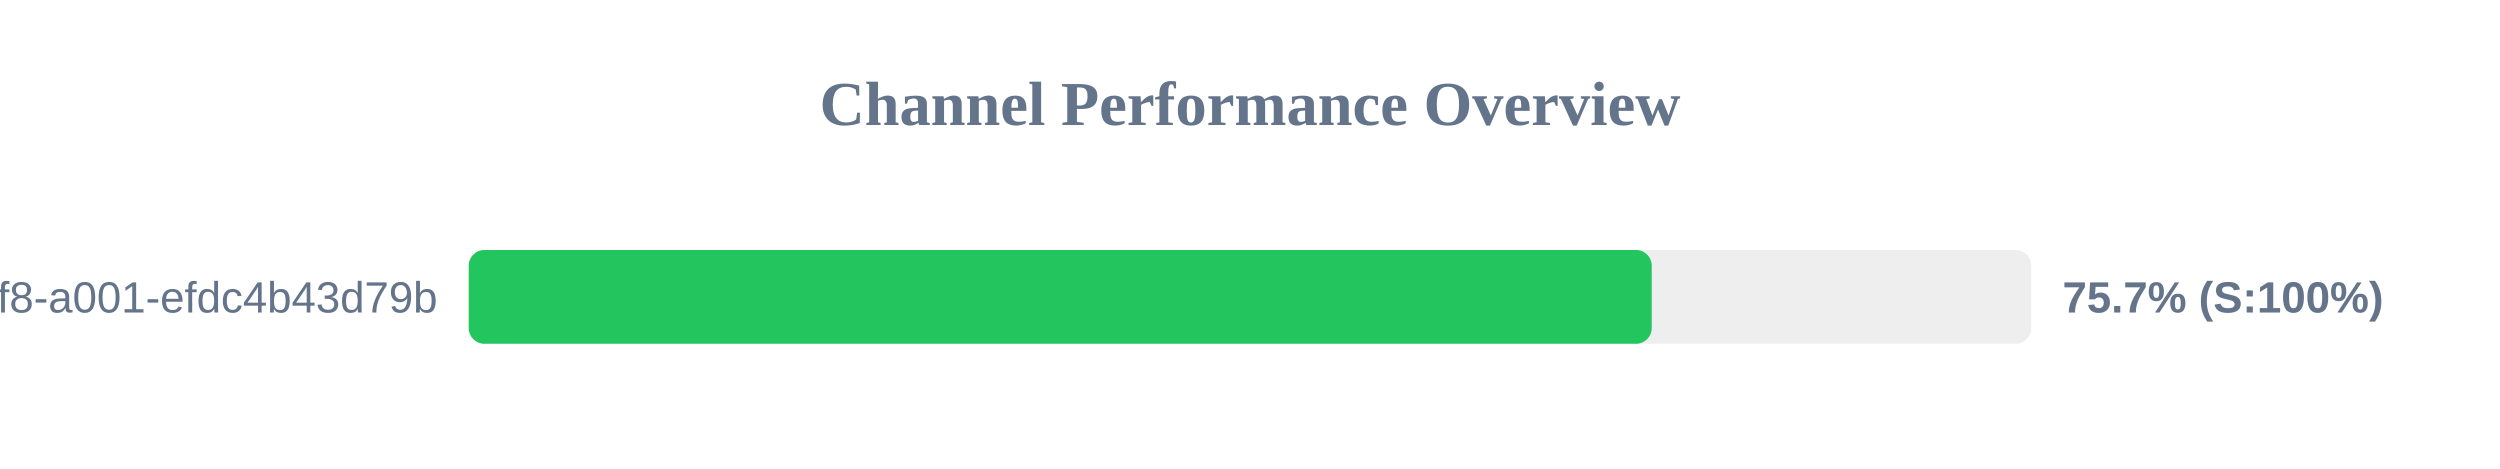
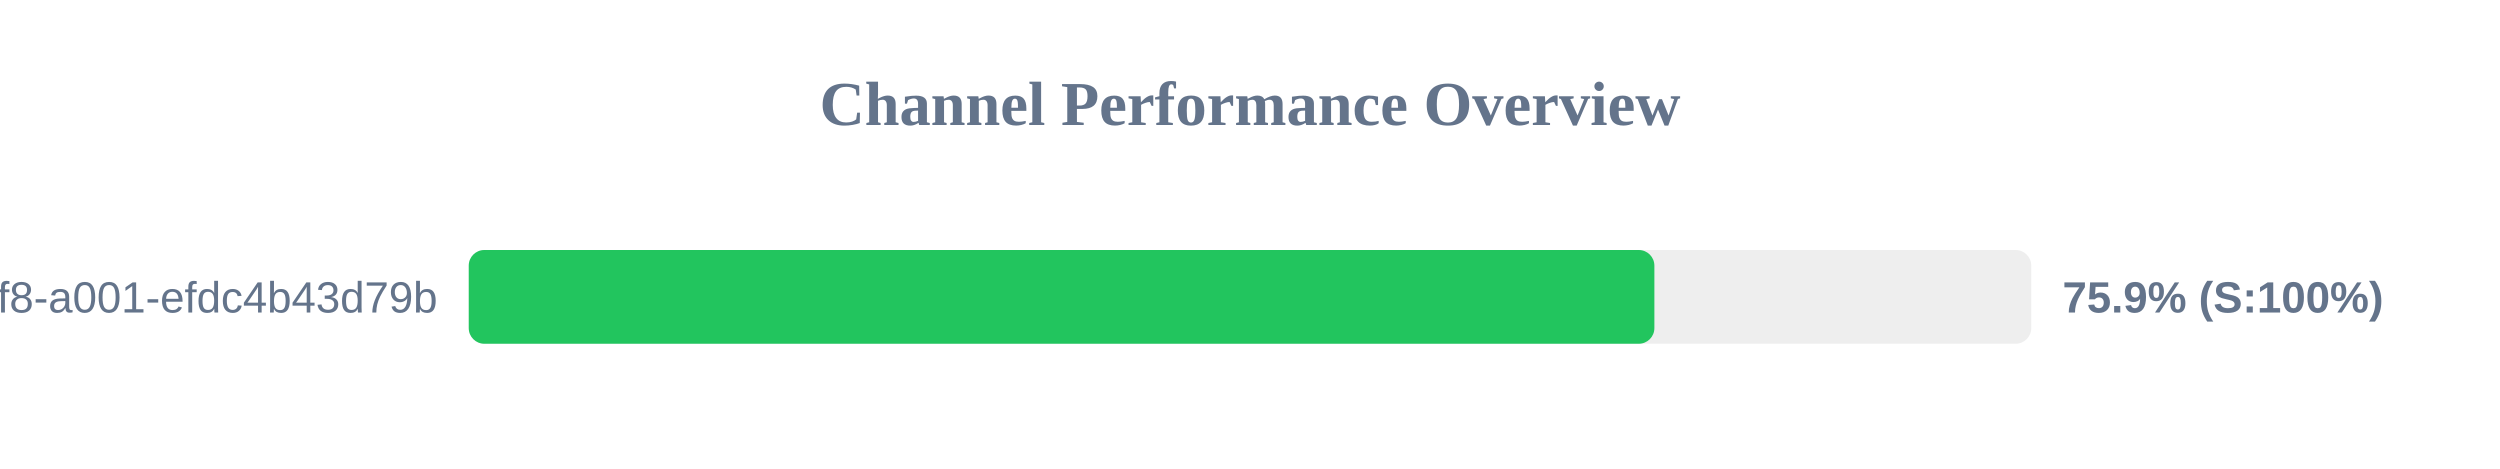
<svg xmlns="http://www.w3.org/2000/svg" width="800" height="150" version="1.1">
  <style>
        .row { font: 14px Arial; fill: #64748b; }
        .score { font: bold 14px Arial; fill: #64748b; }
    </style>
  <text x="400" y="40" text-anchor="middle" font-size="20px" font-weight="bold" fill="#64748b">Channel Performance Overview</text>
  <rect x="150" y="80" width="500" height="30" fill="#eee" rx="5" />
-   <rect x="150" y="80" width="378.55" height="30" fill="#22c55e" rx="5" />
+   <rect x="150" y="80" width="379.4" height="30" fill="#22c55e" rx="5" />
  <text x="140" y="100" text-anchor="end" class="row">?uuid=1fdb6b30-5371-4ff8-a001-efdc4b43d79b</text>
-   <text x="660" y="100" text-anchor="start" class="score">75.7% (S:100%)</text>
+   <text x="660" y="100" text-anchor="start" class="score">75.9% (S:100%)</text>
</svg>
